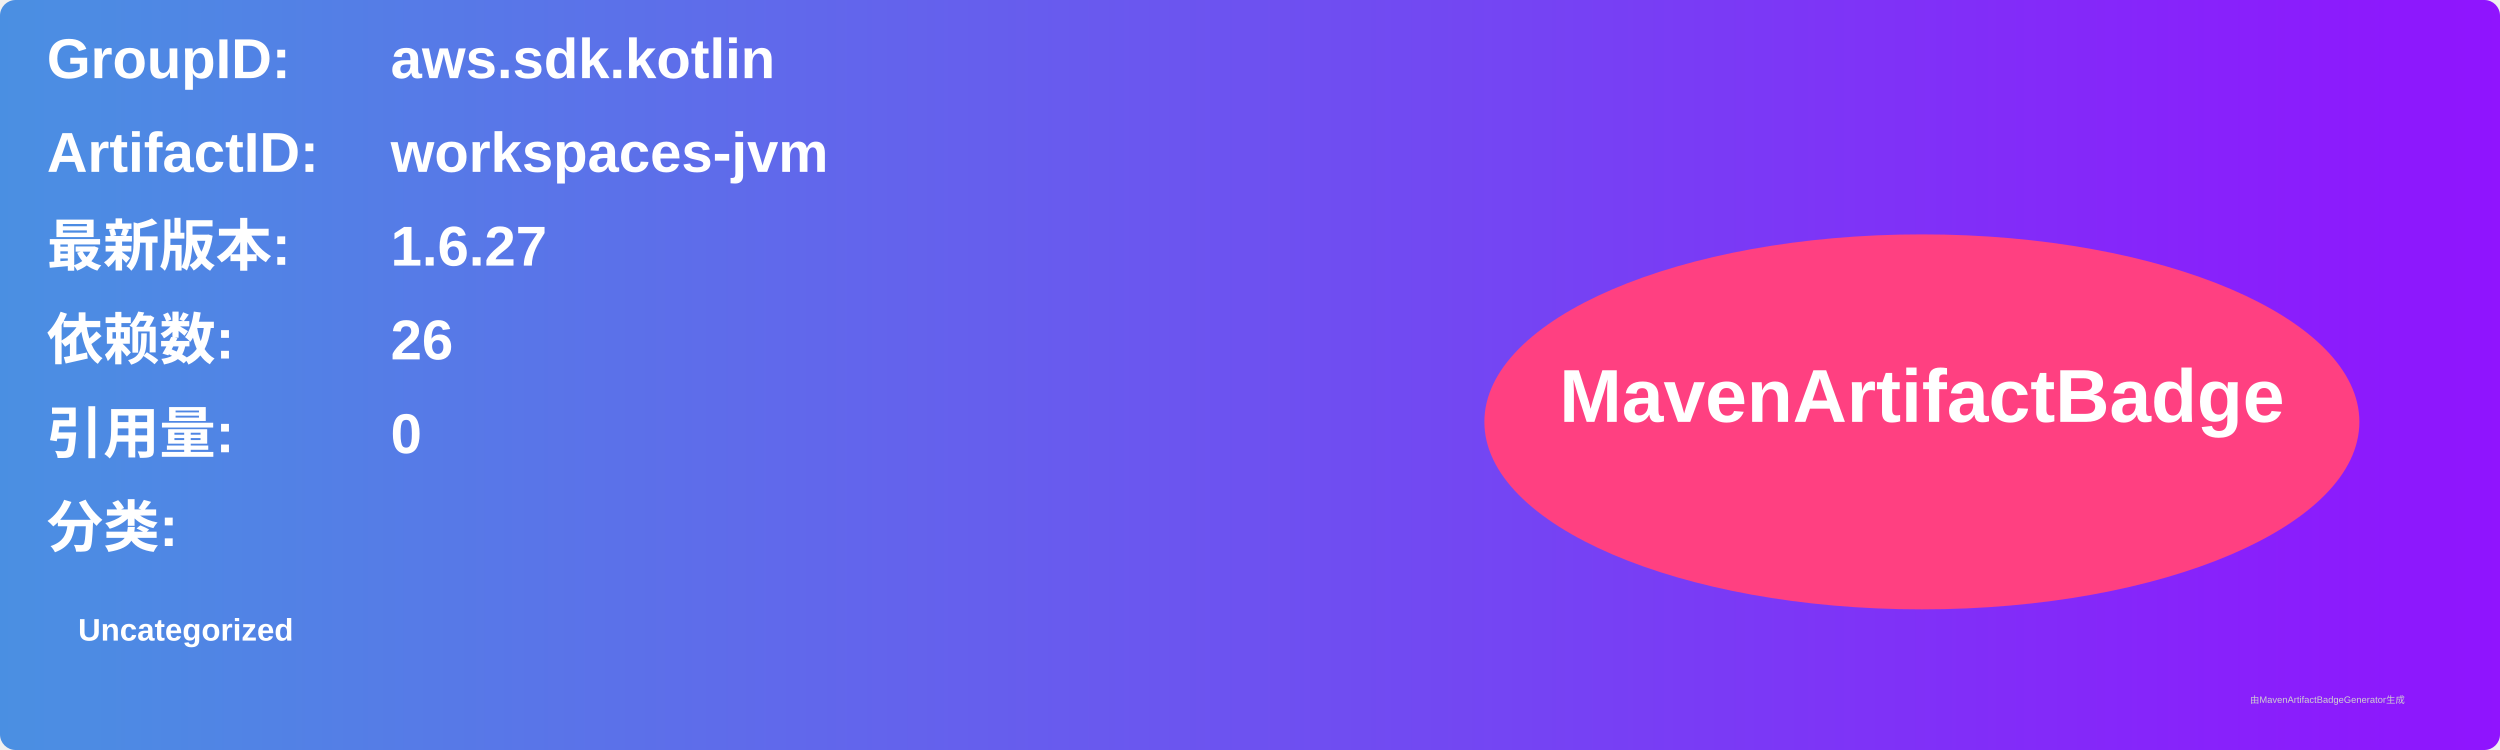
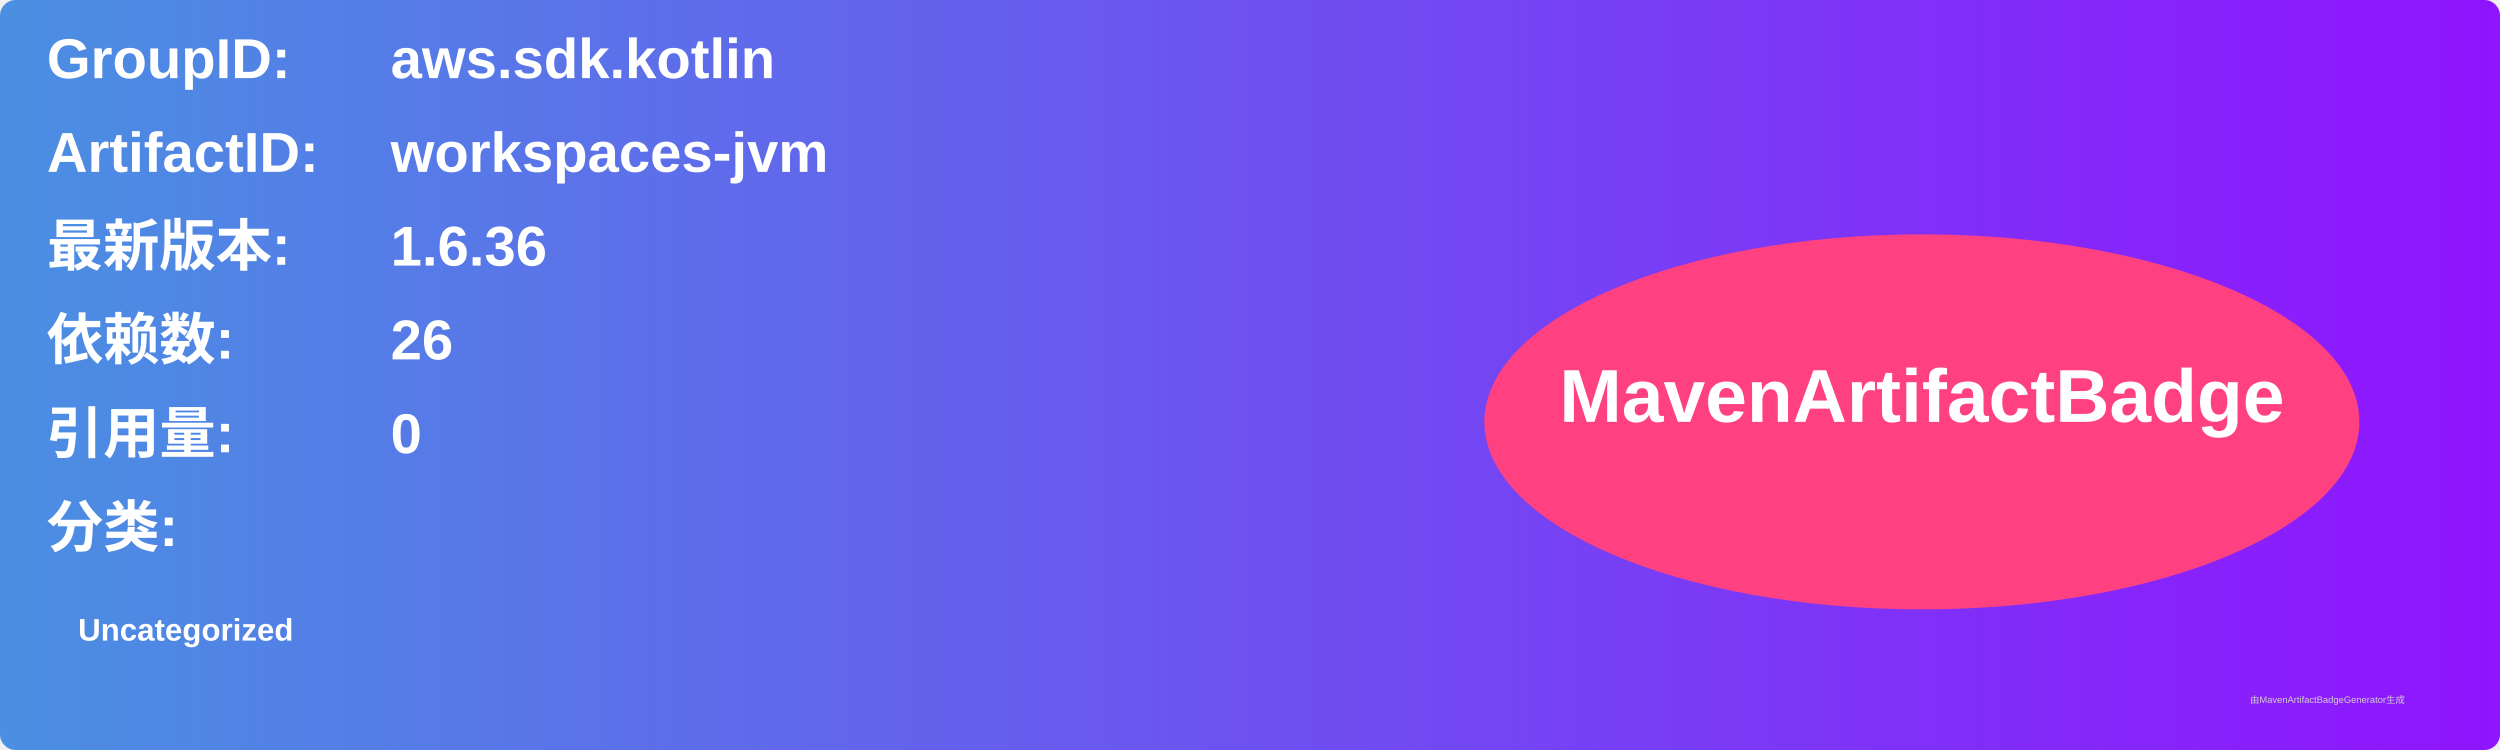
<svg xmlns="http://www.w3.org/2000/svg" width="800" height="240" viewBox="0 0 800 240">
  <linearGradient id="grad" x1="0%" y1="0%" x2="100%" y2="0%">
    <stop offset="0%" stop-color="#4a90e2" />
    <stop offset="100%" stop-color="#9013fe" />
  </linearGradient>
  <rect width="100%" height="100%" rx="5" ry="5" fill="url(#grad)" />
  <g transform="translate(15, 15)">
    <text x="0" y="10" font-family="Arial" font-size="18" fill="white" font-weight="bold" width="260">GroupID:</text>
    <text x="110" y="10" font-family="Arial" font-size="18" fill="white" font-weight="bold" width="460">aws.sdk.kotlin</text>
    <text x="0" y="40" font-family="Arial" font-size="18" fill="white" font-weight="bold" width="260">ArtifactID:</text>
    <text x="110" y="40" font-family="Arial" font-size="18" fill="white" font-weight="bold" width="460">workspaces-jvm</text>
    <text x="0" y="70" font-family="Arial" font-size="18" fill="white" font-weight="bold">最新版本:</text>
    <text x="110" y="70" font-family="Arial" font-size="18" fill="white" font-weight="bold">
-       <tspan font-weight="bold">1.6.27</tspan>
+       <tspan font-weight="bold">1.6.36</tspan>
    </text>
    <text x="0" y="100" font-family="Arial" font-size="18" fill="white" font-weight="bold">依赖数: </text>
    <text x="110" y="100" font-family="Arial" font-size="18" fill="white">
      <tspan font-weight="bold">26</tspan>
    </text>
    <text x="0" y="130" font-family="Arial" font-size="18" fill="white" font-weight="bold">引用量: </text>
    <text x="110" y="130" font-family="Arial" font-size="18" fill="white">
      <tspan font-weight="bold">0</tspan>
    </text>
    <text x="0" y="160" font-family="Arial" font-size="18" fill="white" font-weight="bold">分类:</text>
    <text x="10" y="190" font-family="Arial" font-size="10" fill="white">
      <tspan font-weight="bold">Uncategorized</tspan>
    </text>
    <ellipse cx="600" cy="120" rx="140" ry="60" fill="#ff4081" />
    <text x="600" y="120" text-anchor="middle" font-family="Arial" font-size="24" fill="white" font-weight="bold">MavenArtifactBadge</text>
  </g>
  <text x="720" y="225" font-family="Arial" font-size="3" fill="#d0d0d0">由MavenArtifactBadgeGenerator生成</text>
</svg>
